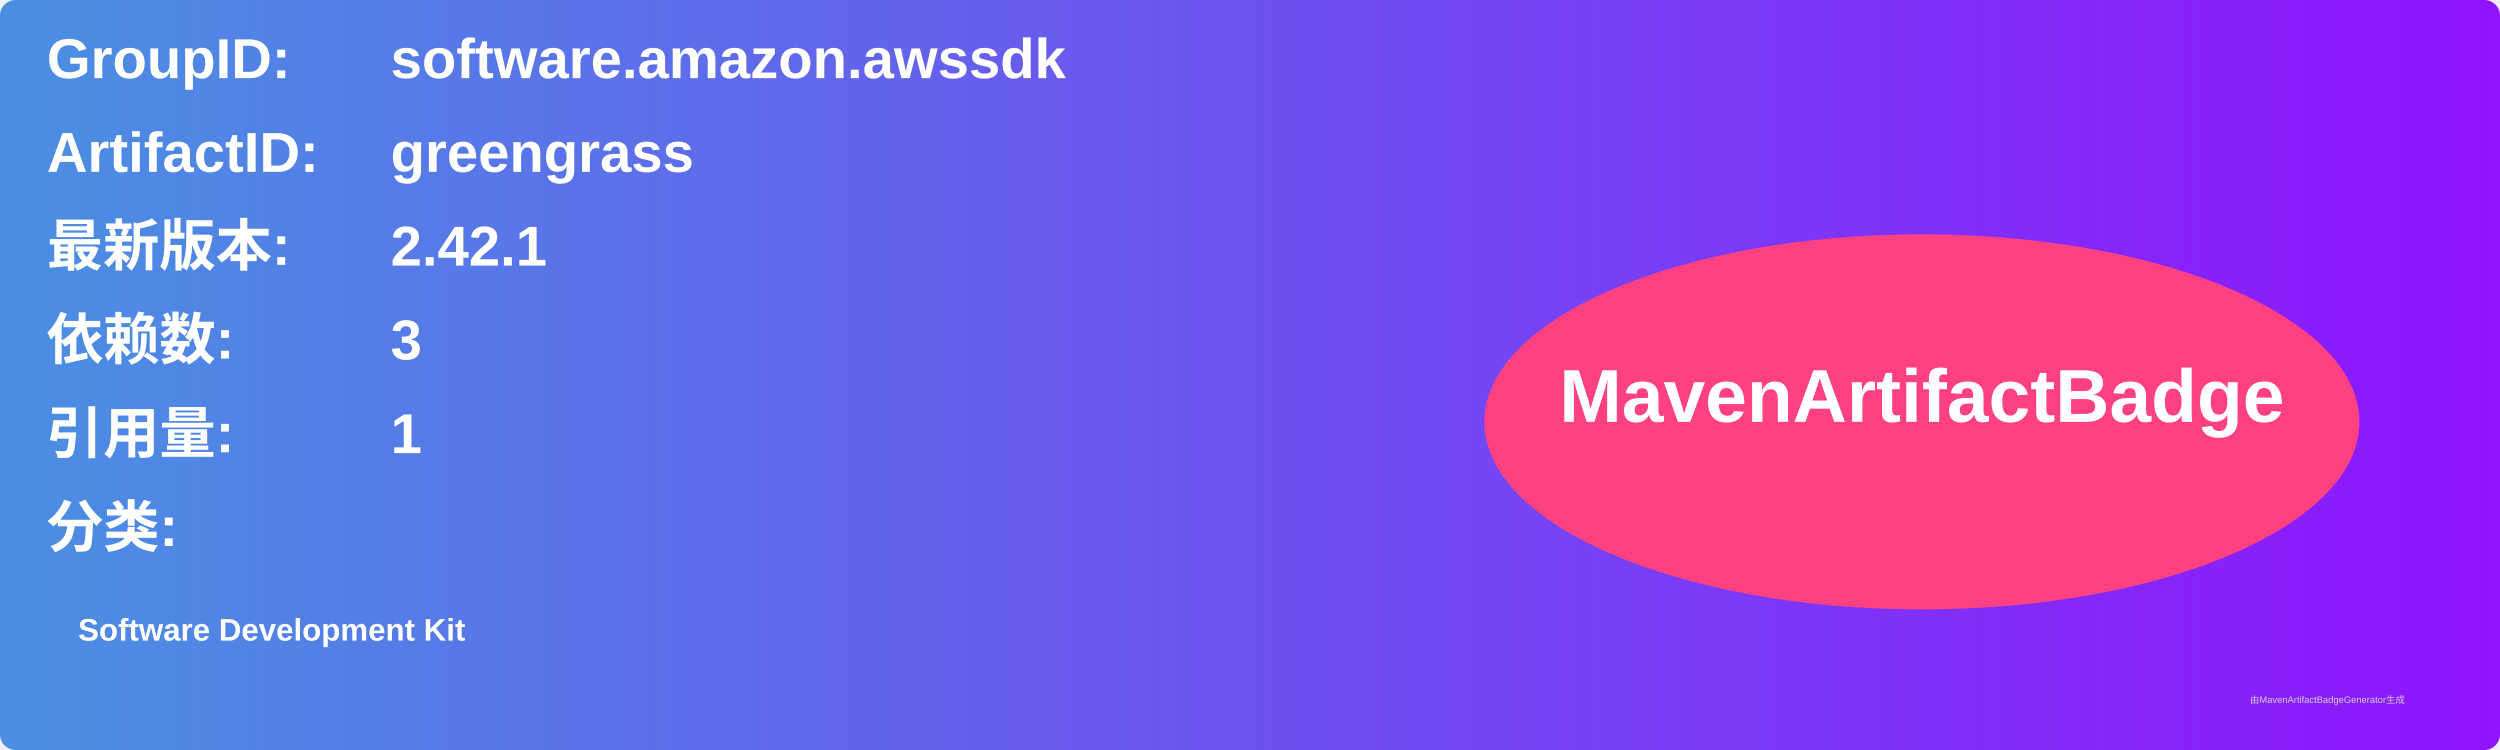
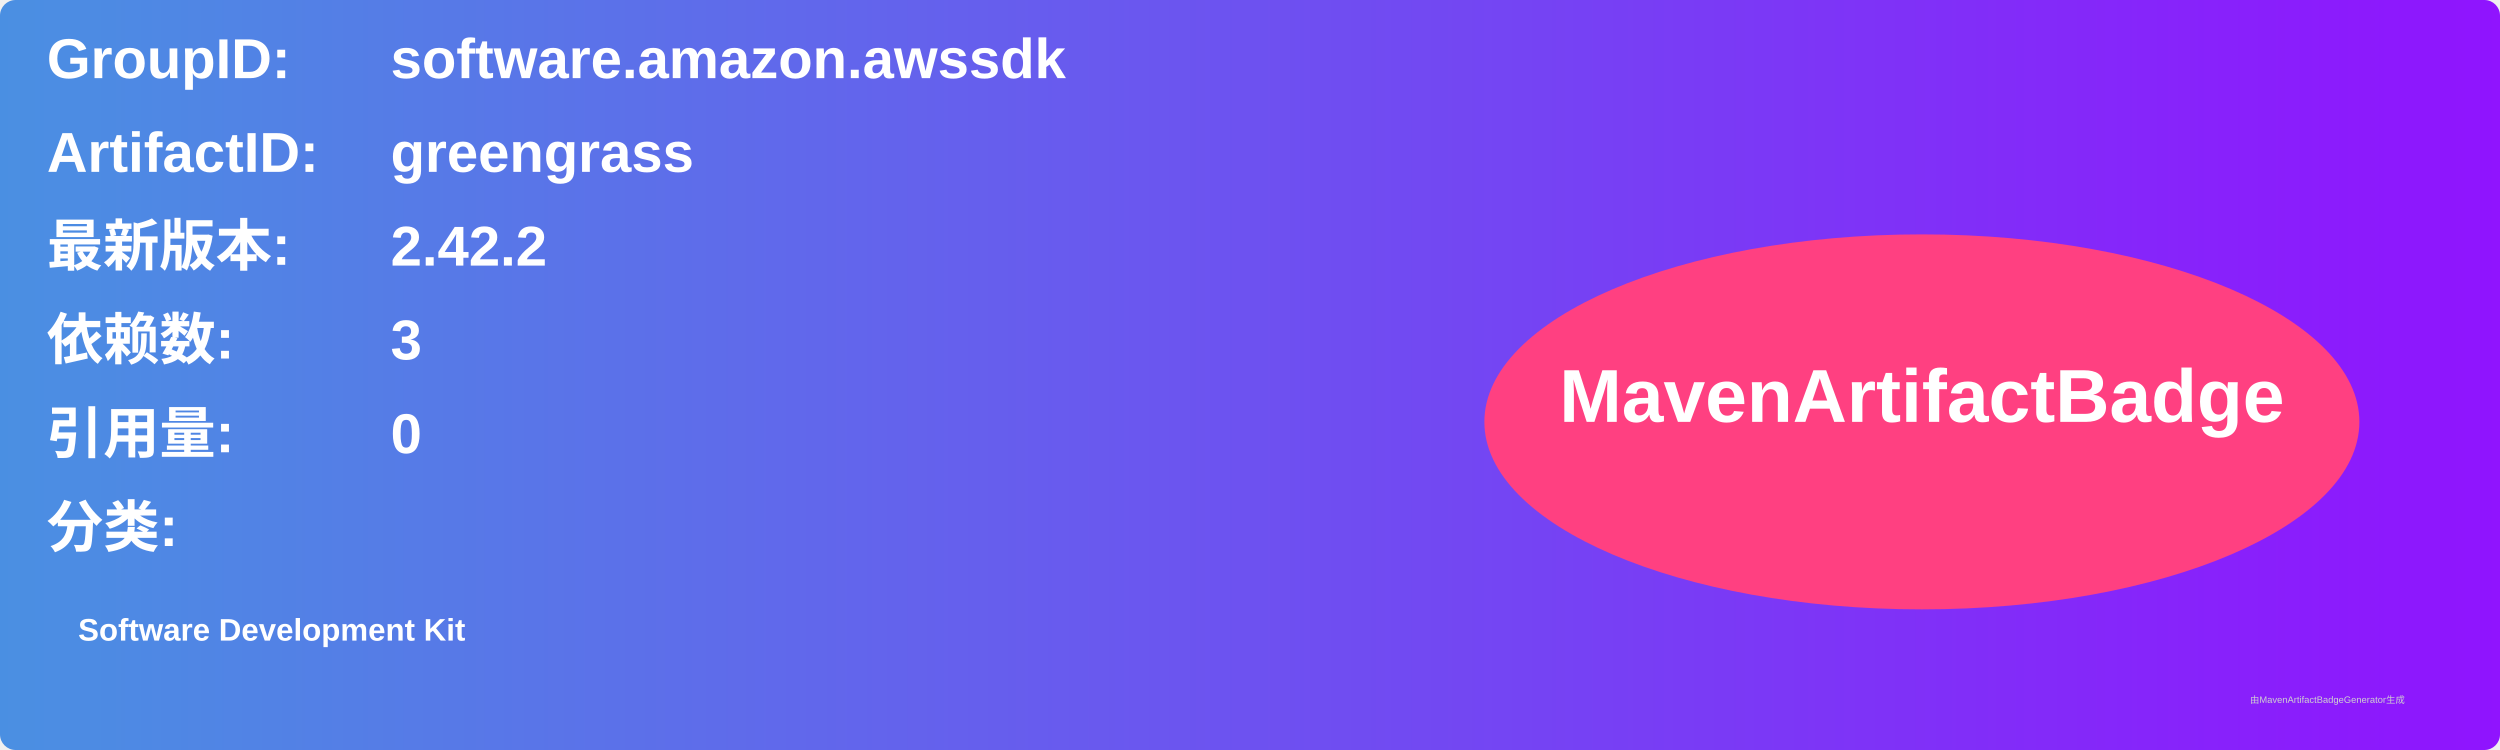
<svg xmlns="http://www.w3.org/2000/svg" width="800" height="240" viewBox="0 0 800 240">
  <linearGradient id="grad" x1="0%" y1="0%" x2="100%" y2="0%">
    <stop offset="0%" stop-color="#4a90e2" />
    <stop offset="100%" stop-color="#9013fe" />
  </linearGradient>
  <rect width="100%" height="100%" rx="5" ry="5" fill="url(#grad)" />
  <g transform="translate(15, 15)">
    <text x="0" y="10" font-family="Arial" font-size="18" fill="white" font-weight="bold" width="260">GroupID:</text>
    <text x="110" y="10" font-family="Arial" font-size="18" fill="white" font-weight="bold" width="460">software.amazon.awssdk</text>
    <text x="0" y="40" font-family="Arial" font-size="18" fill="white" font-weight="bold" width="260">ArtifactID:</text>
    <text x="110" y="40" font-family="Arial" font-size="18" fill="white" font-weight="bold" width="460">greengrass</text>
    <text x="0" y="70" font-family="Arial" font-size="18" fill="white" font-weight="bold">最新版本:</text>
    <text x="110" y="70" font-family="Arial" font-size="18" fill="white" font-weight="bold">
-       <tspan font-weight="bold">2.42.1</tspan>
+       <tspan font-weight="bold">2.42.2</tspan>
    </text>
    <text x="0" y="100" font-family="Arial" font-size="18" fill="white" font-weight="bold">依赖数: </text>
    <text x="110" y="100" font-family="Arial" font-size="18" fill="white">
      <tspan font-weight="bold">3</tspan>
    </text>
    <text x="0" y="130" font-family="Arial" font-size="18" fill="white" font-weight="bold">引用量: </text>
    <text x="110" y="130" font-family="Arial" font-size="18" fill="white">
-       <tspan font-weight="bold">1</tspan>
+       <tspan font-weight="bold">0</tspan>
    </text>
    <text x="0" y="160" font-family="Arial" font-size="18" fill="white" font-weight="bold">分类:</text>
    <text x="10" y="190" font-family="Arial" font-size="10" fill="white">
      <tspan font-weight="bold">Software Development Kit</tspan>
    </text>
    <ellipse cx="600" cy="120" rx="140" ry="60" fill="#ff4081" />
    <text x="600" y="120" text-anchor="middle" font-family="Arial" font-size="24" fill="white" font-weight="bold">MavenArtifactBadge</text>
  </g>
  <text x="720" y="225" font-family="Arial" font-size="3" fill="#d0d0d0">由MavenArtifactBadgeGenerator生成</text>
</svg>
